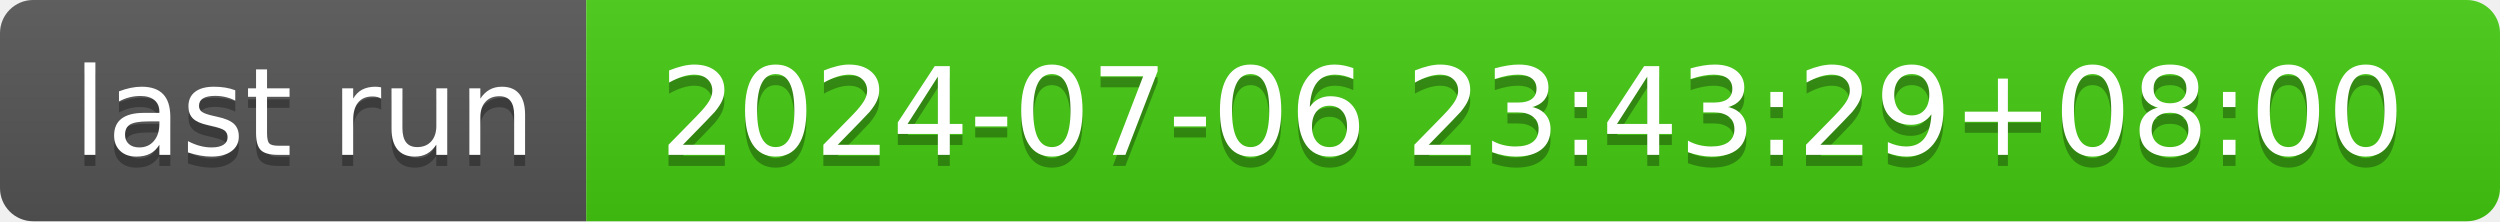
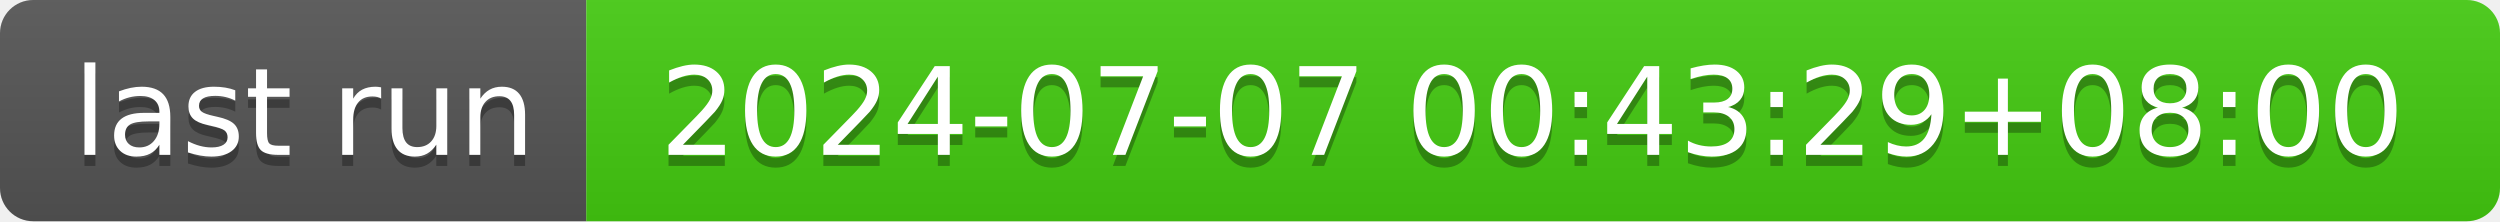
- <svg xmlns="http://www.w3.org/2000/svg" width="226" height="20" role="img" aria-label="last run: 2024-07-06 23:43:29+08:00">
+ <svg xmlns="http://www.w3.org/2000/svg" width="226" height="20" role="img" aria-label="last run: 2024-07-07 00:43:29+08:00">
  <linearGradient id="s" x2="0" y2="100%">
    <stop offset="0" stop-color="#bbb" stop-opacity=".1" />
    <stop offset="1" stop-opacity=".1" />
  </linearGradient>
  <clipPath id="r">
    <rect width="226" height="20" rx="3" fill="#fff" />
  </clipPath>
  <g clip-path="url(#r)">
    <rect width="53" height="20" fill="#555" />
    <rect x="53" width="173" height="20" fill="#4c1" />
    <rect width="226" height="20" fill="url(#s)" />
  </g>
  <g fill="#fff" text-anchor="middle" font-family="Verdana,Geneva,DejaVu Sans,sans-serif" text-rendering="geometricPrecision" font-size="110">
    <text aria-hidden="true" x="275" y="150" fill="#010101" fill-opacity=".3" transform="scale(.1)" textLength="430">last run</text>
    <text x="275" y="140" transform="scale(.1)" fill="#fff" textLength="430">last run</text>
-     <text aria-hidden="true" x="1385" y="150" fill="#010101" fill-opacity=".3" transform="scale(.1)" textLength="1630">2024-07-06 23:43:29+08:00</text>
-     <text x="1385" y="140" transform="scale(.1)" fill="#fff" textLength="1630">2024-07-06 23:43:29+08:00</text>
+     <text aria-hidden="true" x="1385" y="150" fill="#010101" fill-opacity=".3" transform="scale(.1)" textLength="1630">2024-07-07 00:43:29+08:00</text>
+     <text x="1385" y="140" transform="scale(.1)" fill="#fff" textLength="1630">2024-07-07 00:43:29+08:00</text>
  </g>
</svg>
